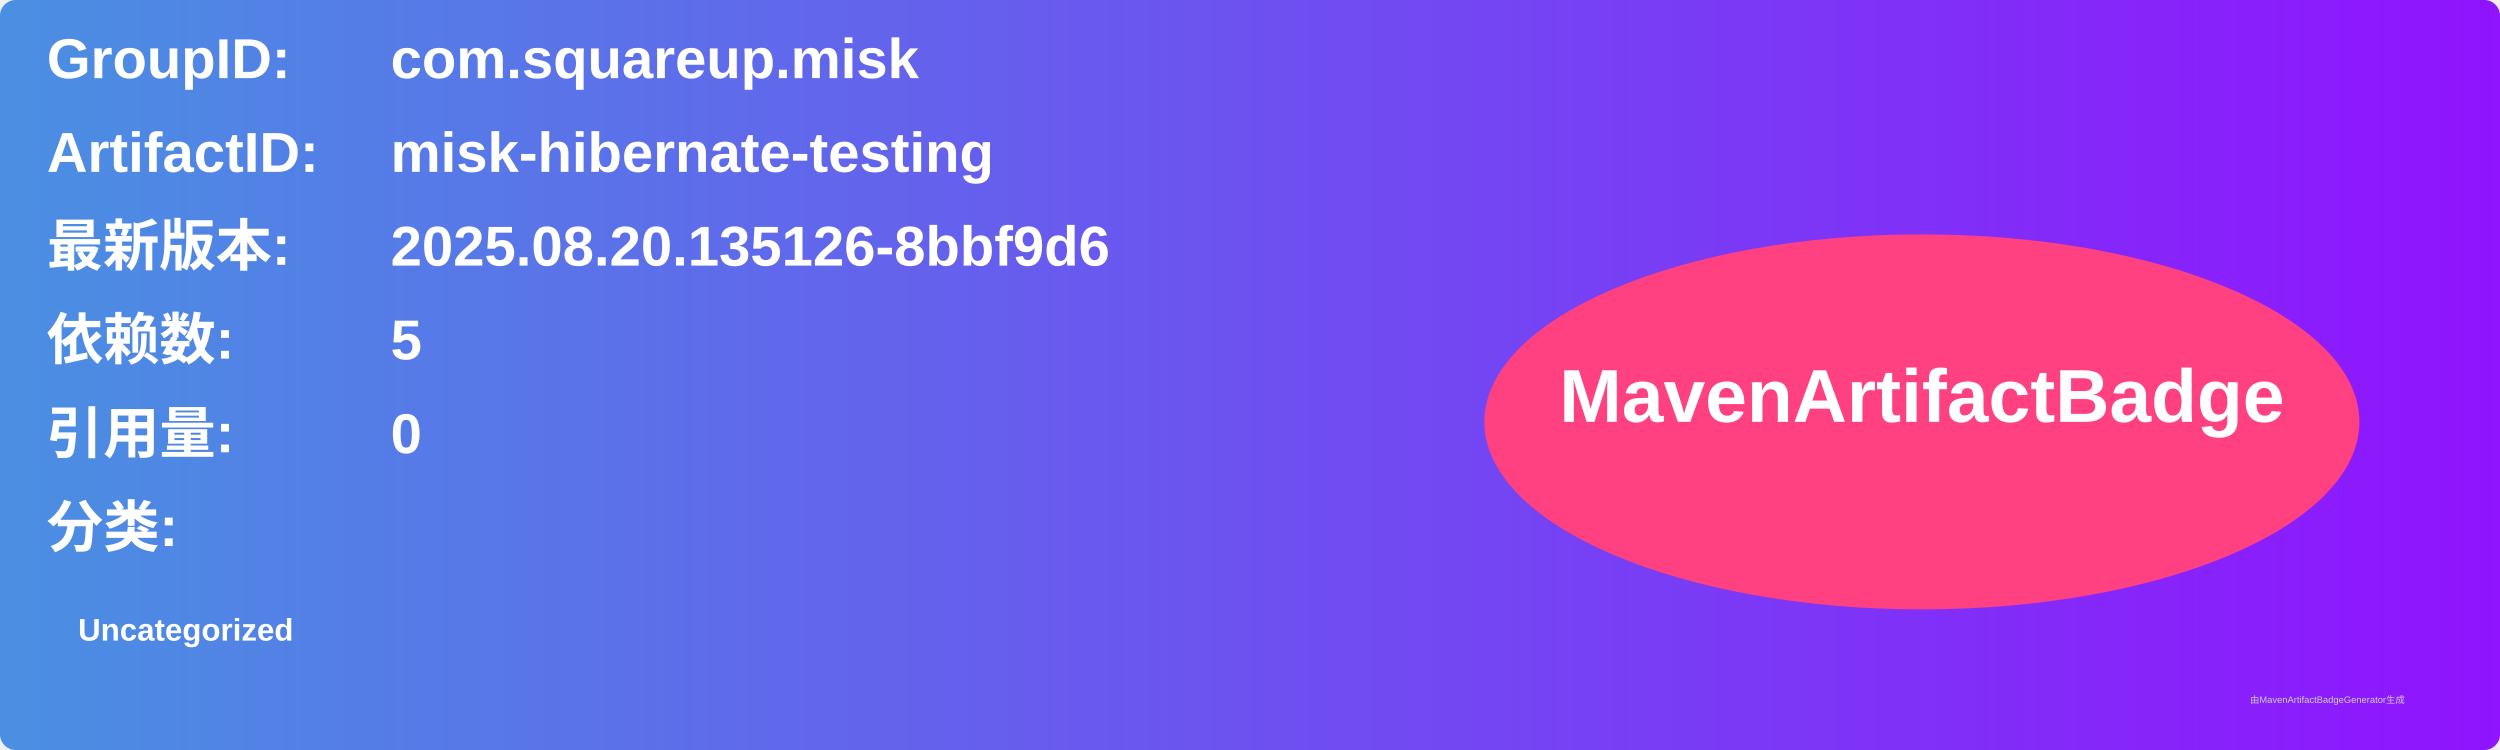
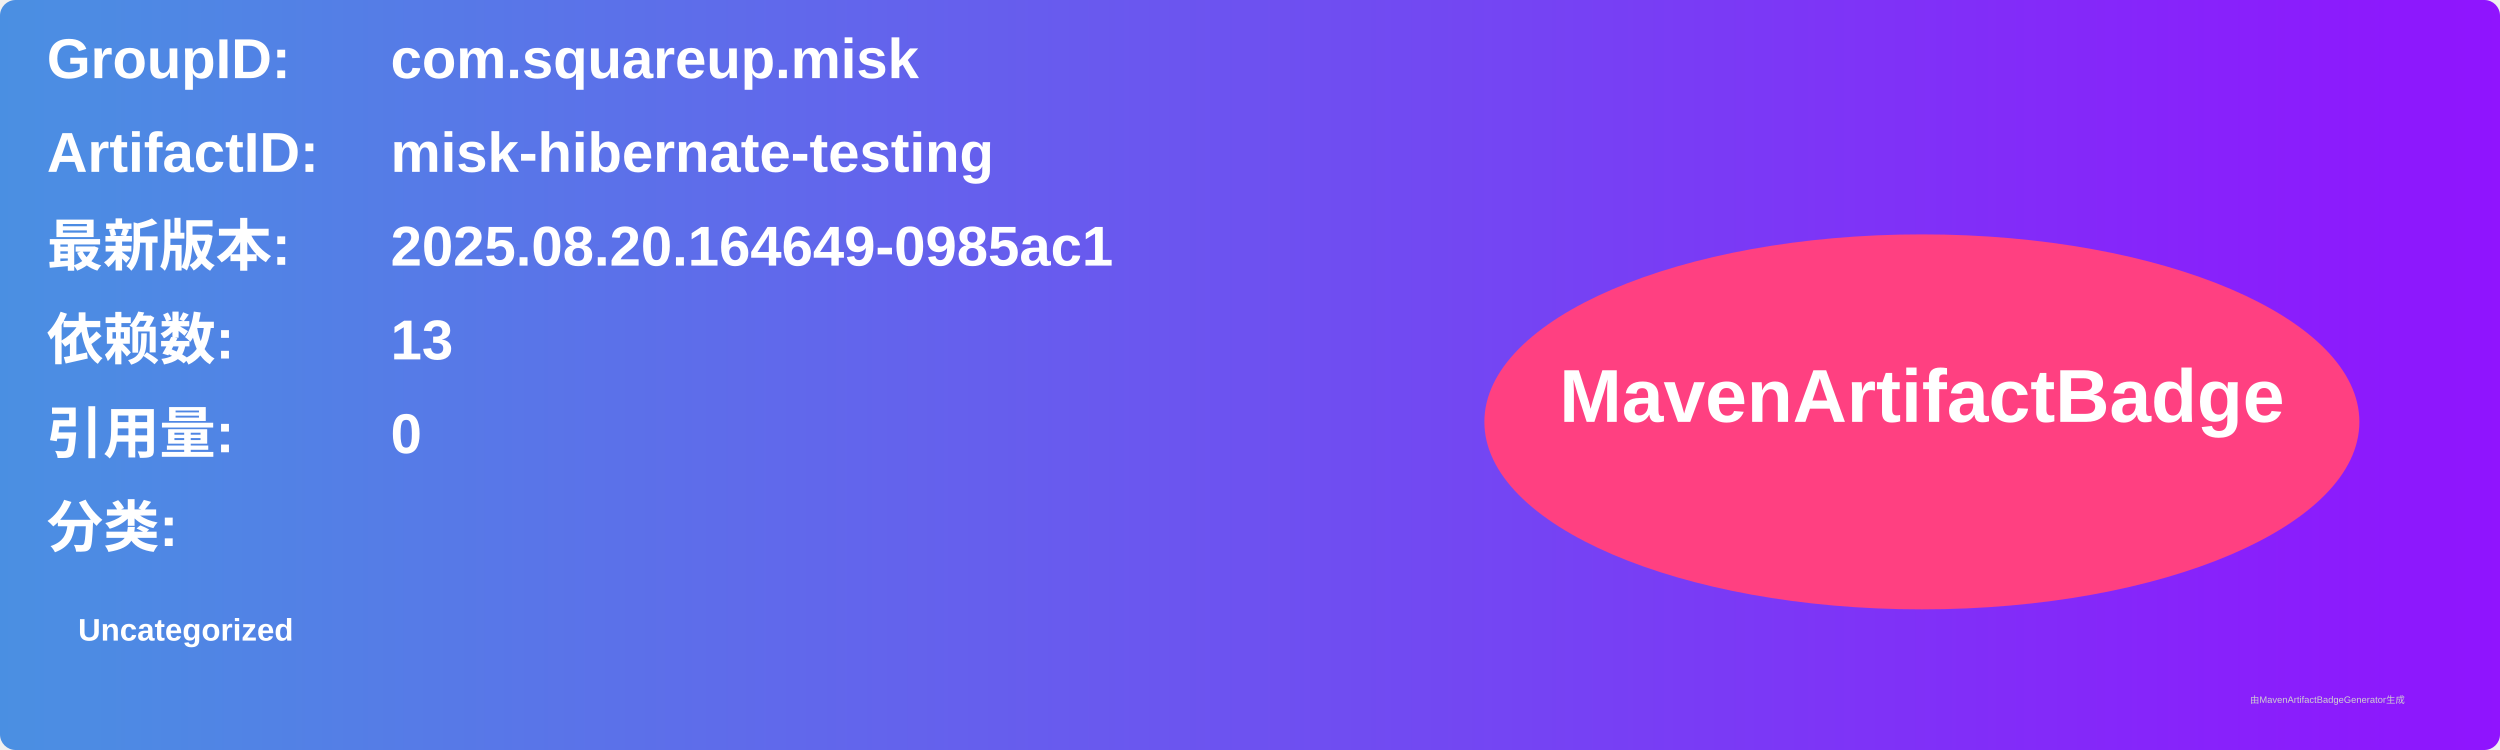
<svg xmlns="http://www.w3.org/2000/svg" width="800" height="240" viewBox="0 0 800 240">
  <linearGradient id="grad" x1="0%" y1="0%" x2="100%" y2="0%">
    <stop offset="0%" stop-color="#4a90e2" />
    <stop offset="100%" stop-color="#9013fe" />
  </linearGradient>
  <rect width="100%" height="100%" rx="5" ry="5" fill="url(#grad)" />
  <g transform="translate(15, 15)">
    <text x="0" y="10" font-family="Arial" font-size="18" fill="white" font-weight="bold" width="260">GroupID:</text>
    <text x="110" y="10" font-family="Arial" font-size="18" fill="white" font-weight="bold" width="460">com.squareup.misk</text>
    <text x="0" y="40" font-family="Arial" font-size="18" fill="white" font-weight="bold" width="260">ArtifactID:</text>
    <text x="110" y="40" font-family="Arial" font-size="18" fill="white" font-weight="bold" width="460">misk-hibernate-testing</text>
    <text x="0" y="70" font-family="Arial" font-size="18" fill="white" font-weight="bold">最新版本:</text>
    <text x="110" y="70" font-family="Arial" font-size="18" fill="white" font-weight="bold">
-       <tspan font-weight="bold">2025.08.20.135126-8bbf9d6</tspan>
+       <tspan font-weight="bold">2025.08.20.164649-0985ac1</tspan>
    </text>
    <text x="0" y="100" font-family="Arial" font-size="18" fill="white" font-weight="bold">依赖数: </text>
    <text x="110" y="100" font-family="Arial" font-size="18" fill="white">
-       <tspan font-weight="bold">5</tspan>
+       <tspan font-weight="bold">13</tspan>
    </text>
    <text x="0" y="130" font-family="Arial" font-size="18" fill="white" font-weight="bold">引用量: </text>
    <text x="110" y="130" font-family="Arial" font-size="18" fill="white">
      <tspan font-weight="bold">0</tspan>
    </text>
    <text x="0" y="160" font-family="Arial" font-size="18" fill="white" font-weight="bold">分类:</text>
    <text x="10" y="190" font-family="Arial" font-size="10" fill="white">
      <tspan font-weight="bold">Uncategorized</tspan>
    </text>
    <ellipse cx="600" cy="120" rx="140" ry="60" fill="#ff4081" />
    <text x="600" y="120" text-anchor="middle" font-family="Arial" font-size="24" fill="white" font-weight="bold">MavenArtifactBadge</text>
  </g>
  <text x="720" y="225" font-family="Arial" font-size="3" fill="#d0d0d0">由MavenArtifactBadgeGenerator生成</text>
</svg>
